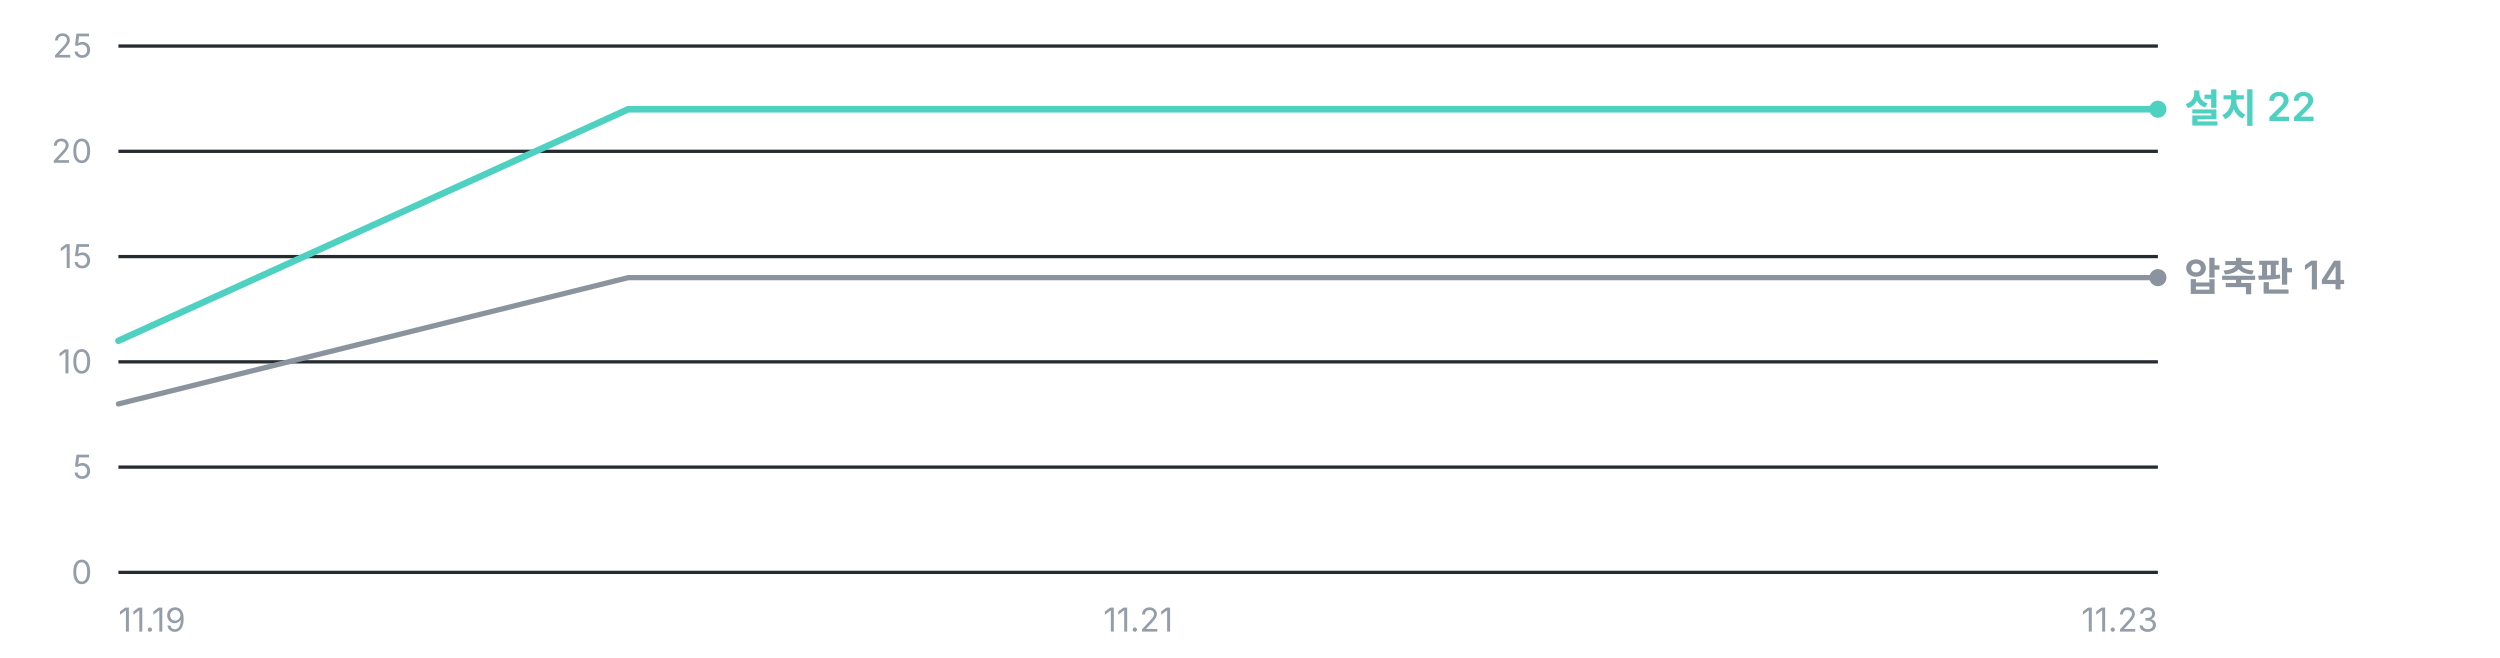
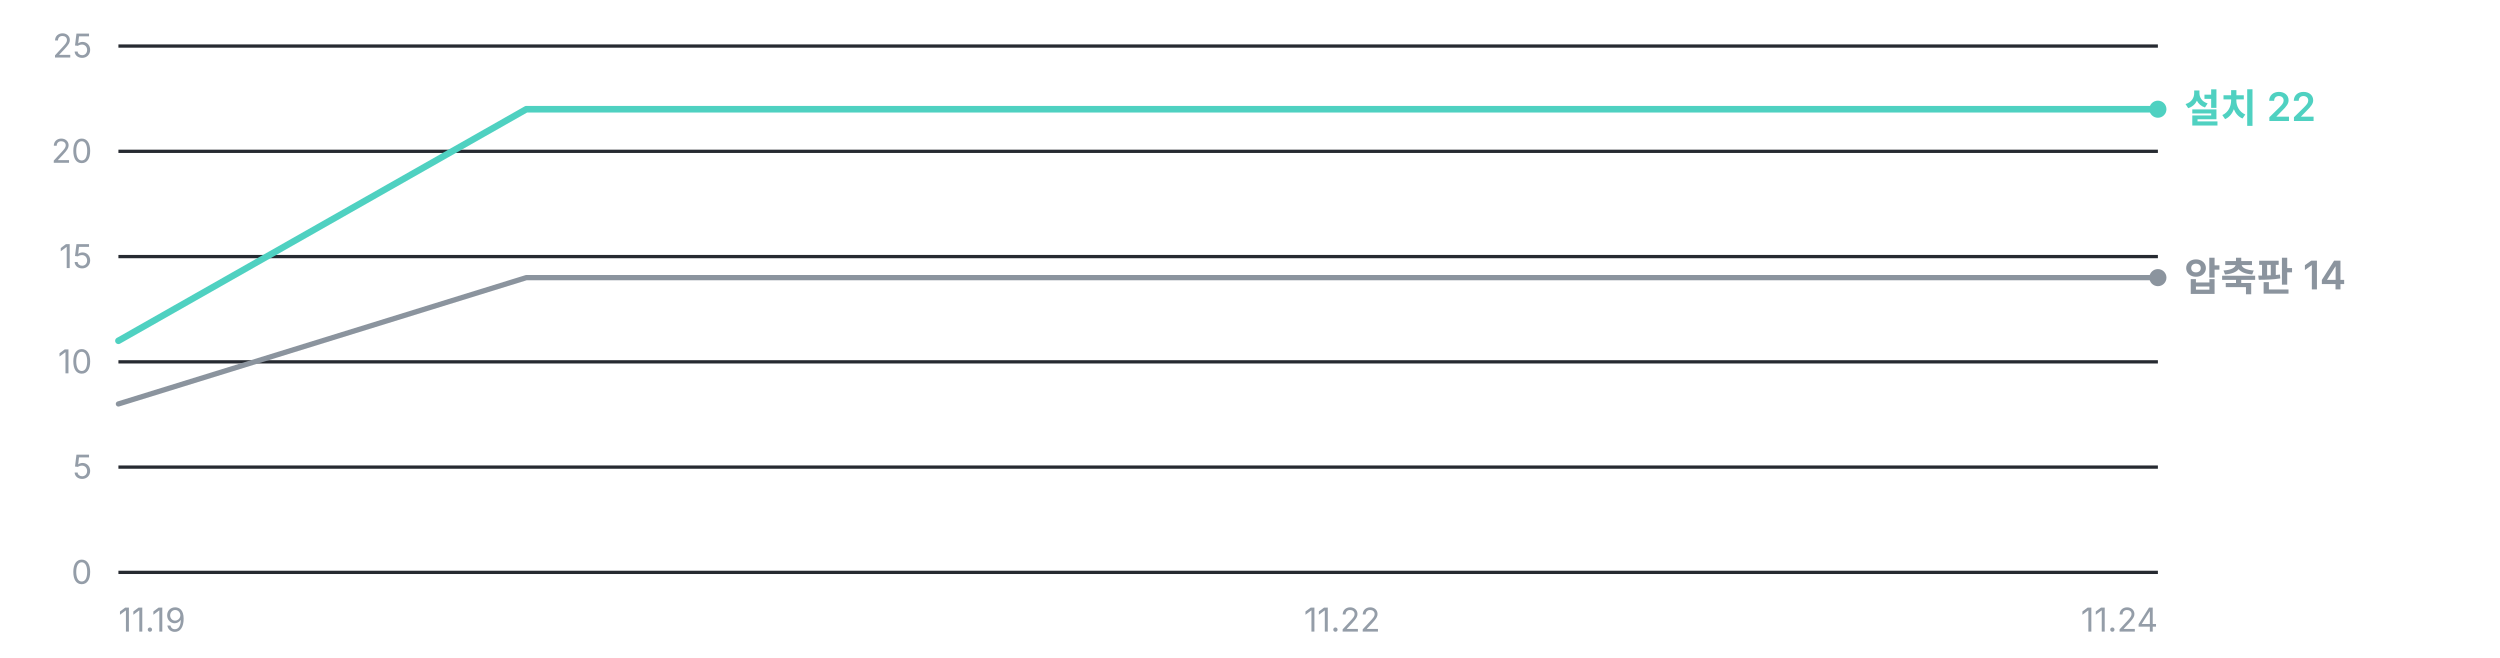
<svg xmlns="http://www.w3.org/2000/svg" width="760" height="200" viewBox="0 0 760 200" role="img" aria-label="누적 다운로드 추이 — 설치 프로그램 22건, 압축판 14건">
  <g font-family="'Pretendard Variable', Pretendard, -apple-system, BlinkMacSystemFont, 'Segoe UI', 'Malgun Gothic', 'Apple SD Gothic Neo', sans-serif" font-size="11">
    <line x1="36" y1="174.0" x2="656" y2="174.0" stroke="#262A31" stroke-width="1" />
    <text x="28" y="177.5" fill="#949DA8" font-size="10" text-anchor="end">0</text>
    <line x1="36" y1="142.0" x2="656" y2="142.0" stroke="#262A31" stroke-width="1" />
    <text x="28" y="145.5" fill="#949DA8" font-size="10" text-anchor="end">5</text>
    <line x1="36" y1="110.0" x2="656" y2="110.0" stroke="#262A31" stroke-width="1" />
    <text x="28" y="113.5" fill="#949DA8" font-size="10" text-anchor="end">10</text>
    <line x1="36" y1="78.0" x2="656" y2="78.0" stroke="#262A31" stroke-width="1" />
    <text x="28" y="81.5" fill="#949DA8" font-size="10" text-anchor="end">15</text>
    <line x1="36" y1="46.0" x2="656" y2="46.0" stroke="#262A31" stroke-width="1" />
    <text x="28" y="49.5" fill="#949DA8" font-size="10" text-anchor="end">20</text>
    <line x1="36" y1="14.0" x2="656" y2="14.0" stroke="#262A31" stroke-width="1" />
    <text x="28" y="17.5" fill="#949DA8" font-size="10" text-anchor="end">25</text>
-     <polyline points="36.0,122.8 191.0,84.4 346.0,84.4 501.0,84.4 656.0,84.4" fill="none" stroke="#8B949E" stroke-width="1.6" stroke-linejoin="round" stroke-linecap="round" />
-     <polyline points="36.0,103.6 191.0,33.2 346.0,33.2 501.0,33.2 656.0,33.2" fill="none" stroke="#4FD1C1" stroke-width="2.0" stroke-linejoin="round" stroke-linecap="round" />
+     <polyline points="36.0,122.8 160.0,84.4 284.0,84.4 408.0,84.4 532.0,84.4 656.0,84.4" fill="none" stroke="#8B949E" stroke-width="1.6" stroke-linejoin="round" stroke-linecap="round" />
+     <polyline points="36.0,103.6 160.0,33.2 284.0,33.2 408.0,33.2 532.0,33.2 656.0,33.2" fill="none" stroke="#4FD1C1" stroke-width="2.0" stroke-linejoin="round" stroke-linecap="round" />
    <circle cx="656.0" cy="33.2" r="2.6" fill="#4FD1C1" />
    <text x="664.0" y="37.2" fill="#4FD1C1" font-size="12" font-weight="600">설치 22</text>
    <circle cx="656.0" cy="84.4" r="2.6" fill="#8B949E" />
    <text x="664.0" y="88.4" fill="#8B949E" font-size="12" font-weight="600">압축판 14</text>
    <text x="36.0" y="192" fill="#949DA8" font-size="10" text-anchor="start">11.19</text>
-     <text x="346.0" y="192" fill="#949DA8" font-size="10" text-anchor="middle">11.21</text>
-     <text x="656.0" y="192" fill="#949DA8" font-size="10" text-anchor="end">11.23</text>
+     <text x="408.0" y="192" fill="#949DA8" font-size="10" text-anchor="middle">11.22</text>
+     <text x="656.0" y="192" fill="#949DA8" font-size="10" text-anchor="end">11.24</text>
  </g>
</svg>
